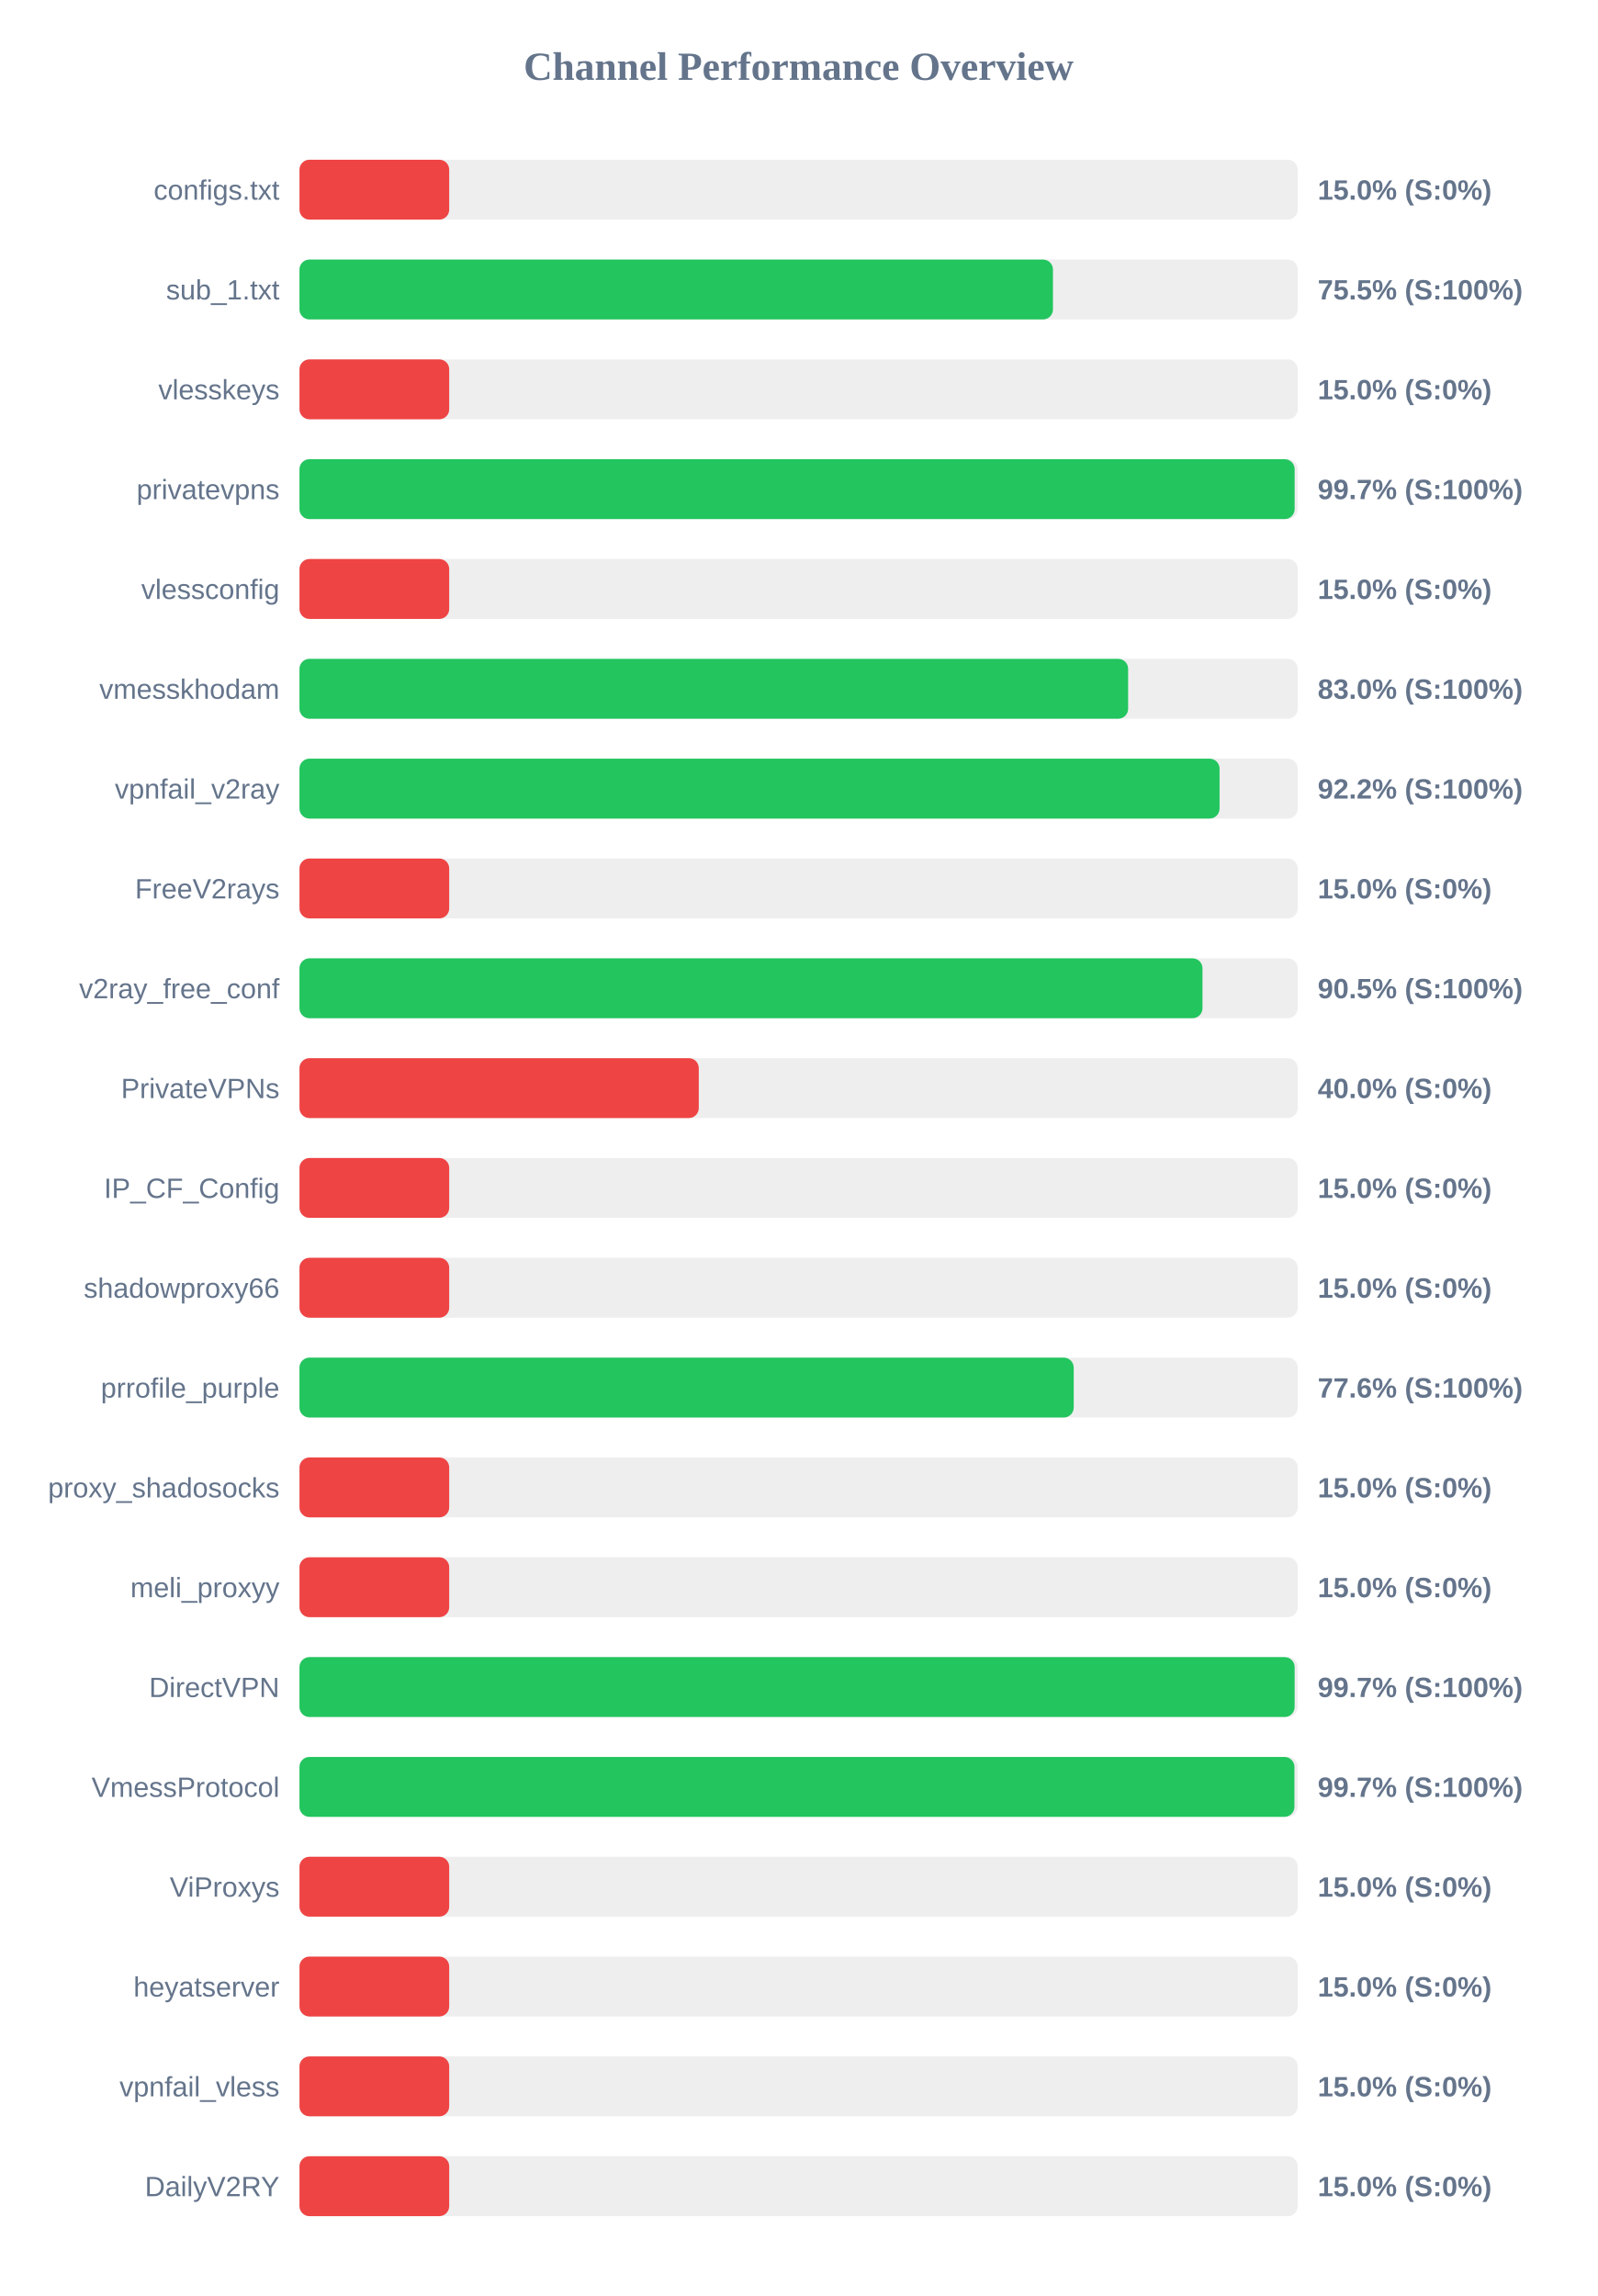
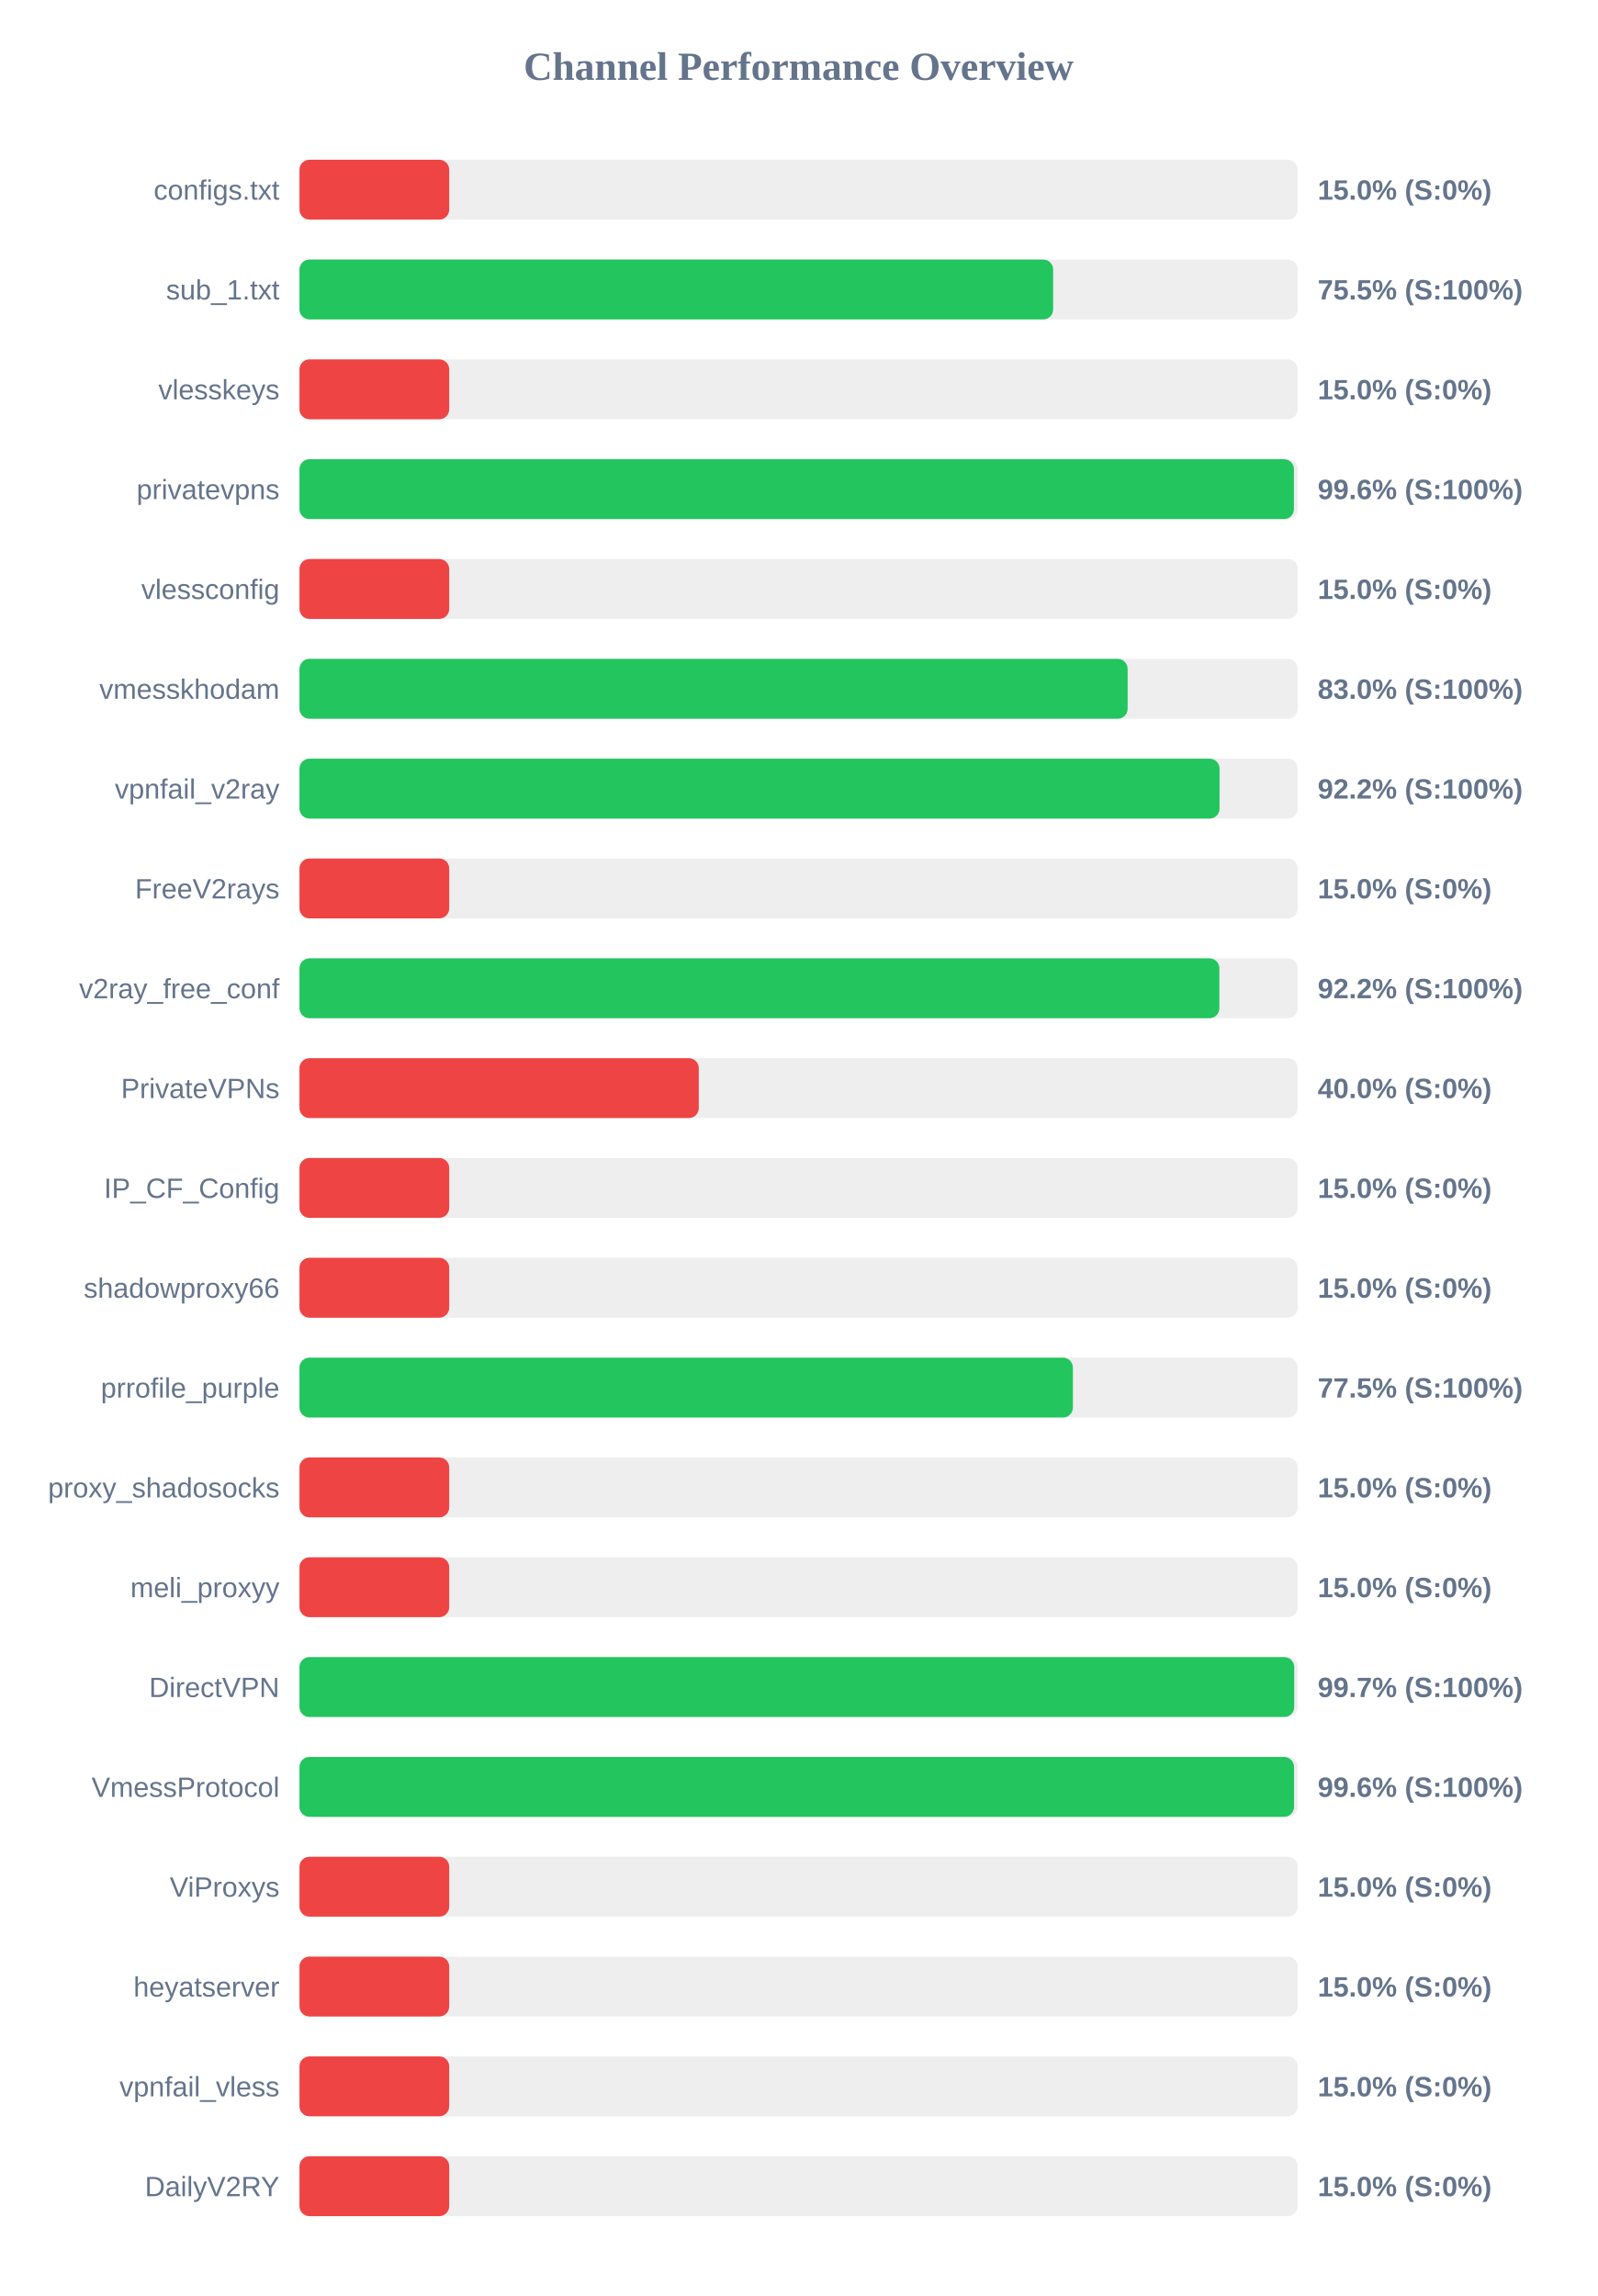
<svg xmlns="http://www.w3.org/2000/svg" width="800" height="1150" version="1.1">
  <style>
        .row { font: 14px Arial; fill: #64748b; }
        .score { font: bold 14px Arial; fill: #64748b; }
    </style>
  <text x="400" y="40" text-anchor="middle" font-size="20px" font-weight="bold" fill="#64748b">Channel Performance Overview</text>
  <rect x="150" y="80" width="500" height="30" fill="#eee" rx="5" />
  <rect x="150" y="80" width="75.0" height="30" fill="#ef4444" rx="5" />
  <text x="140" y="100" text-anchor="end" class="row">configs.txt</text>
  <text x="660" y="100" text-anchor="start" class="score">15.0% (S:0%)</text>
  <rect x="150" y="130" width="500" height="30" fill="#eee" rx="5" />
-   <rect x="150" y="130" width="377.4" height="30" fill="#22c55e" rx="5" />
+   <rect x="150" y="130" width="377.5" height="30" fill="#22c55e" rx="5" />
  <text x="140" y="150" text-anchor="end" class="row">sub_1.txt</text>
  <text x="660" y="150" text-anchor="start" class="score">75.5% (S:100%)</text>
  <rect x="150" y="180" width="500" height="30" fill="#eee" rx="5" />
  <rect x="150" y="180" width="75.0" height="30" fill="#ef4444" rx="5" />
  <text x="140" y="200" text-anchor="end" class="row">vlesskeys</text>
  <text x="660" y="200" text-anchor="start" class="score">15.0% (S:0%)</text>
  <rect x="150" y="230" width="500" height="30" fill="#eee" rx="5" />
-   <rect x="150" y="230" width="498.45" height="30" fill="#22c55e" rx="5" />
+   <rect x="150" y="230" width="498.1" height="30" fill="#22c55e" rx="5" />
  <text x="140" y="250" text-anchor="end" class="row">privatevpns</text>
-   <text x="660" y="250" text-anchor="start" class="score">99.7% (S:100%)</text>
+   <text x="660" y="250" text-anchor="start" class="score">99.6% (S:100%)</text>
  <rect x="150" y="280" width="500" height="30" fill="#eee" rx="5" />
  <rect x="150" y="280" width="75.0" height="30" fill="#ef4444" rx="5" />
  <text x="140" y="300" text-anchor="end" class="row">vlessconfig</text>
  <text x="660" y="300" text-anchor="start" class="score">15.0% (S:0%)</text>
  <rect x="150" y="330" width="500" height="30" fill="#eee" rx="5" />
-   <rect x="150" y="330" width="415.05" height="30" fill="#22c55e" rx="5" />
+   <rect x="150" y="330" width="414.8" height="30" fill="#22c55e" rx="5" />
  <text x="140" y="350" text-anchor="end" class="row">vmesskhodam</text>
  <text x="660" y="350" text-anchor="start" class="score">83.0% (S:100%)</text>
  <rect x="150" y="380" width="500" height="30" fill="#eee" rx="5" />
  <rect x="150" y="380" width="460.85" height="30" fill="#22c55e" rx="5" />
  <text x="140" y="400" text-anchor="end" class="row">vpnfail_v2ray</text>
  <text x="660" y="400" text-anchor="start" class="score">92.2% (S:100%)</text>
  <rect x="150" y="430" width="500" height="30" fill="#eee" rx="5" />
  <rect x="150" y="430" width="75.0" height="30" fill="#ef4444" rx="5" />
  <text x="140" y="450" text-anchor="end" class="row">FreeV2rays</text>
  <text x="660" y="450" text-anchor="start" class="score">15.0% (S:0%)</text>
  <rect x="150" y="480" width="500" height="30" fill="#eee" rx="5" />
-   <rect x="150" y="480" width="452.3" height="30" fill="#22c55e" rx="5" />
+   <rect x="150" y="480" width="460.75" height="30" fill="#22c55e" rx="5" />
  <text x="140" y="500" text-anchor="end" class="row">v2ray_free_conf</text>
-   <text x="660" y="500" text-anchor="start" class="score">90.5% (S:100%)</text>
+   <text x="660" y="500" text-anchor="start" class="score">92.2% (S:100%)</text>
  <rect x="150" y="530" width="500" height="30" fill="#eee" rx="5" />
  <rect x="150" y="530" width="200.0" height="30" fill="#ef4444" rx="5" />
  <text x="140" y="550" text-anchor="end" class="row">PrivateVPNs</text>
  <text x="660" y="550" text-anchor="start" class="score">40.0% (S:0%)</text>
  <rect x="150" y="580" width="500" height="30" fill="#eee" rx="5" />
  <rect x="150" y="580" width="75.0" height="30" fill="#ef4444" rx="5" />
  <text x="140" y="600" text-anchor="end" class="row">IP_CF_Config</text>
  <text x="660" y="600" text-anchor="start" class="score">15.0% (S:0%)</text>
  <rect x="150" y="630" width="500" height="30" fill="#eee" rx="5" />
  <rect x="150" y="630" width="75.0" height="30" fill="#ef4444" rx="5" />
  <text x="140" y="650" text-anchor="end" class="row">shadowproxy66</text>
  <text x="660" y="650" text-anchor="start" class="score">15.0% (S:0%)</text>
  <rect x="150" y="680" width="500" height="30" fill="#eee" rx="5" />
-   <rect x="150" y="680" width="387.8" height="30" fill="#22c55e" rx="5" />
+   <rect x="150" y="680" width="387.4" height="30" fill="#22c55e" rx="5" />
  <text x="140" y="700" text-anchor="end" class="row">prrofile_purple</text>
-   <text x="660" y="700" text-anchor="start" class="score">77.6% (S:100%)</text>
+   <text x="660" y="700" text-anchor="start" class="score">77.5% (S:100%)</text>
  <rect x="150" y="730" width="500" height="30" fill="#eee" rx="5" />
  <rect x="150" y="730" width="75.0" height="30" fill="#ef4444" rx="5" />
  <text x="140" y="750" text-anchor="end" class="row">proxy_shadosocks</text>
  <text x="660" y="750" text-anchor="start" class="score">15.0% (S:0%)</text>
  <rect x="150" y="780" width="500" height="30" fill="#eee" rx="5" />
  <rect x="150" y="780" width="75.0" height="30" fill="#ef4444" rx="5" />
  <text x="140" y="800" text-anchor="end" class="row">meli_proxyy</text>
  <text x="660" y="800" text-anchor="start" class="score">15.0% (S:0%)</text>
  <rect x="150" y="830" width="500" height="30" fill="#eee" rx="5" />
-   <rect x="150" y="830" width="498.45" height="30" fill="#22c55e" rx="5" />
+   <rect x="150" y="830" width="498.25" height="30" fill="#22c55e" rx="5" />
  <text x="140" y="850" text-anchor="end" class="row">DirectVPN</text>
  <text x="660" y="850" text-anchor="start" class="score">99.7% (S:100%)</text>
  <rect x="150" y="880" width="500" height="30" fill="#eee" rx="5" />
-   <rect x="150" y="880" width="498.35" height="30" fill="#22c55e" rx="5" />
+   <rect x="150" y="880" width="498.15" height="30" fill="#22c55e" rx="5" />
  <text x="140" y="900" text-anchor="end" class="row">VmessProtocol</text>
-   <text x="660" y="900" text-anchor="start" class="score">99.7% (S:100%)</text>
+   <text x="660" y="900" text-anchor="start" class="score">99.6% (S:100%)</text>
  <rect x="150" y="930" width="500" height="30" fill="#eee" rx="5" />
  <rect x="150" y="930" width="75.0" height="30" fill="#ef4444" rx="5" />
  <text x="140" y="950" text-anchor="end" class="row">ViProxys</text>
  <text x="660" y="950" text-anchor="start" class="score">15.0% (S:0%)</text>
  <rect x="150" y="980" width="500" height="30" fill="#eee" rx="5" />
  <rect x="150" y="980" width="75.0" height="30" fill="#ef4444" rx="5" />
  <text x="140" y="1000" text-anchor="end" class="row">heyatserver</text>
  <text x="660" y="1000" text-anchor="start" class="score">15.0% (S:0%)</text>
  <rect x="150" y="1030" width="500" height="30" fill="#eee" rx="5" />
  <rect x="150" y="1030" width="75.0" height="30" fill="#ef4444" rx="5" />
  <text x="140" y="1050" text-anchor="end" class="row">vpnfail_vless</text>
  <text x="660" y="1050" text-anchor="start" class="score">15.0% (S:0%)</text>
  <rect x="150" y="1080" width="500" height="30" fill="#eee" rx="5" />
  <rect x="150" y="1080" width="75.0" height="30" fill="#ef4444" rx="5" />
  <text x="140" y="1100" text-anchor="end" class="row">DailyV2RY</text>
  <text x="660" y="1100" text-anchor="start" class="score">15.0% (S:0%)</text>
</svg>
